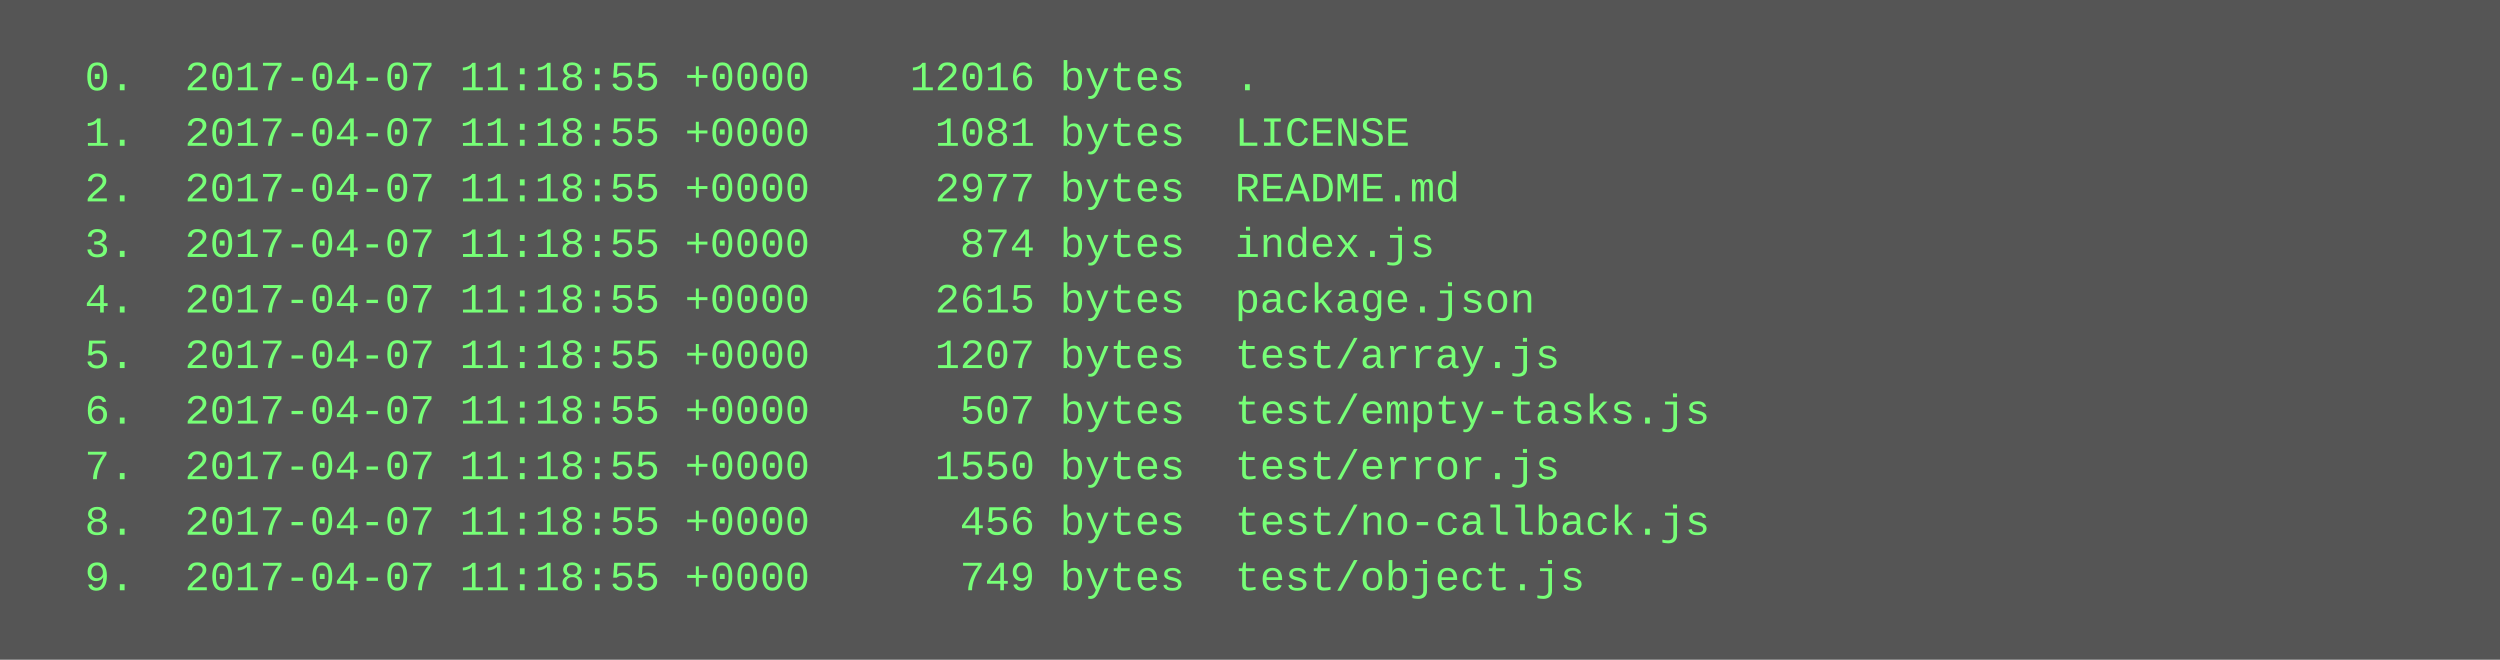
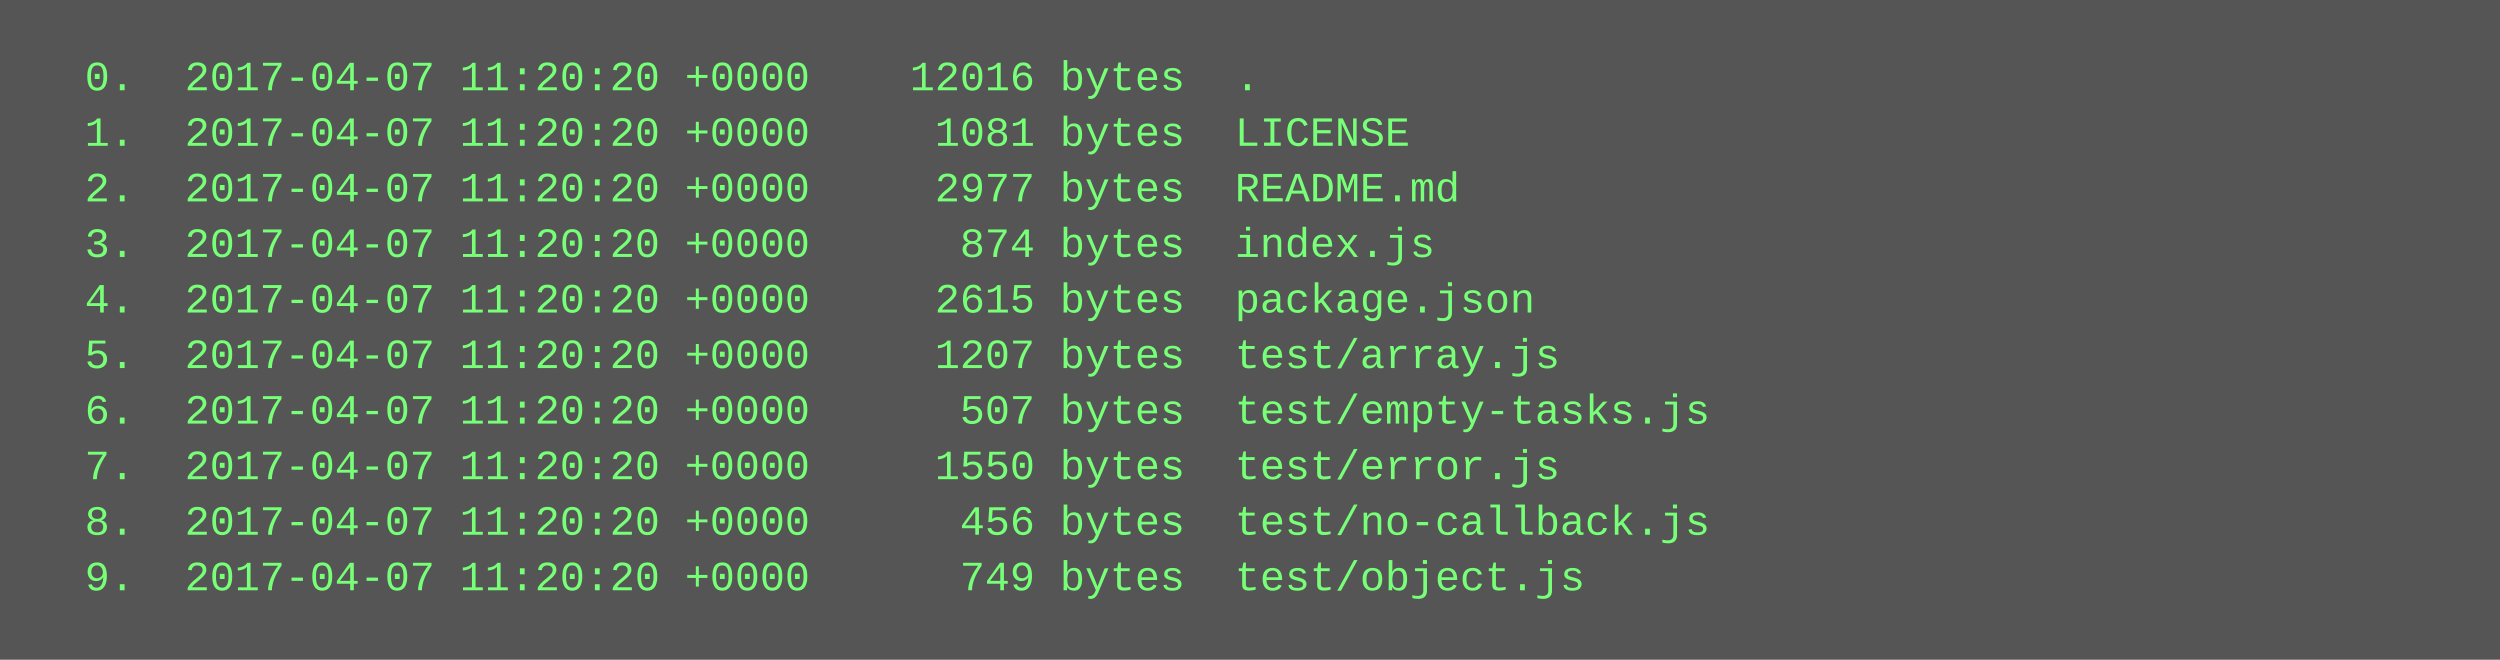
<svg xmlns="http://www.w3.org/2000/svg" height="190" width="720">
  <rect height="190" fill="#555" width="720" />
  <text fill="#7f7" font-family="Courier New" font-size="12" xml:space="preserve">
-     <tspan x="10" y="26">  0.  2017-04-07 11:18:55 +0000    12016 bytes  .</tspan>
-     <tspan x="10" y="42">  1.  2017-04-07 11:18:55 +0000     1081 bytes  LICENSE</tspan>
-     <tspan x="10" y="58">  2.  2017-04-07 11:18:55 +0000     2977 bytes  README.md</tspan>
-     <tspan x="10" y="74">  3.  2017-04-07 11:18:55 +0000      874 bytes  index.js</tspan>
-     <tspan x="10" y="90">  4.  2017-04-07 11:18:55 +0000     2615 bytes  package.json</tspan>
-     <tspan x="10" y="106">  5.  2017-04-07 11:18:55 +0000     1207 bytes  test/array.js</tspan>
-     <tspan x="10" y="122">  6.  2017-04-07 11:18:55 +0000      507 bytes  test/empty-tasks.js</tspan>
-     <tspan x="10" y="138">  7.  2017-04-07 11:18:55 +0000     1550 bytes  test/error.js</tspan>
-     <tspan x="10" y="154">  8.  2017-04-07 11:18:55 +0000      456 bytes  test/no-callback.js</tspan>
-     <tspan x="10" y="170">  9.  2017-04-07 11:18:55 +0000      749 bytes  test/object.js</tspan>
+     <tspan x="10" y="26">  0.  2017-04-07 11:20:20 +0000    12016 bytes  .</tspan>
+     <tspan x="10" y="42">  1.  2017-04-07 11:20:20 +0000     1081 bytes  LICENSE</tspan>
+     <tspan x="10" y="58">  2.  2017-04-07 11:20:20 +0000     2977 bytes  README.md</tspan>
+     <tspan x="10" y="74">  3.  2017-04-07 11:20:20 +0000      874 bytes  index.js</tspan>
+     <tspan x="10" y="90">  4.  2017-04-07 11:20:20 +0000     2615 bytes  package.json</tspan>
+     <tspan x="10" y="106">  5.  2017-04-07 11:20:20 +0000     1207 bytes  test/array.js</tspan>
+     <tspan x="10" y="122">  6.  2017-04-07 11:20:20 +0000      507 bytes  test/empty-tasks.js</tspan>
+     <tspan x="10" y="138">  7.  2017-04-07 11:20:20 +0000     1550 bytes  test/error.js</tspan>
+     <tspan x="10" y="154">  8.  2017-04-07 11:20:20 +0000      456 bytes  test/no-callback.js</tspan>
+     <tspan x="10" y="170">  9.  2017-04-07 11:20:20 +0000      749 bytes  test/object.js</tspan>
  </text>
</svg>
